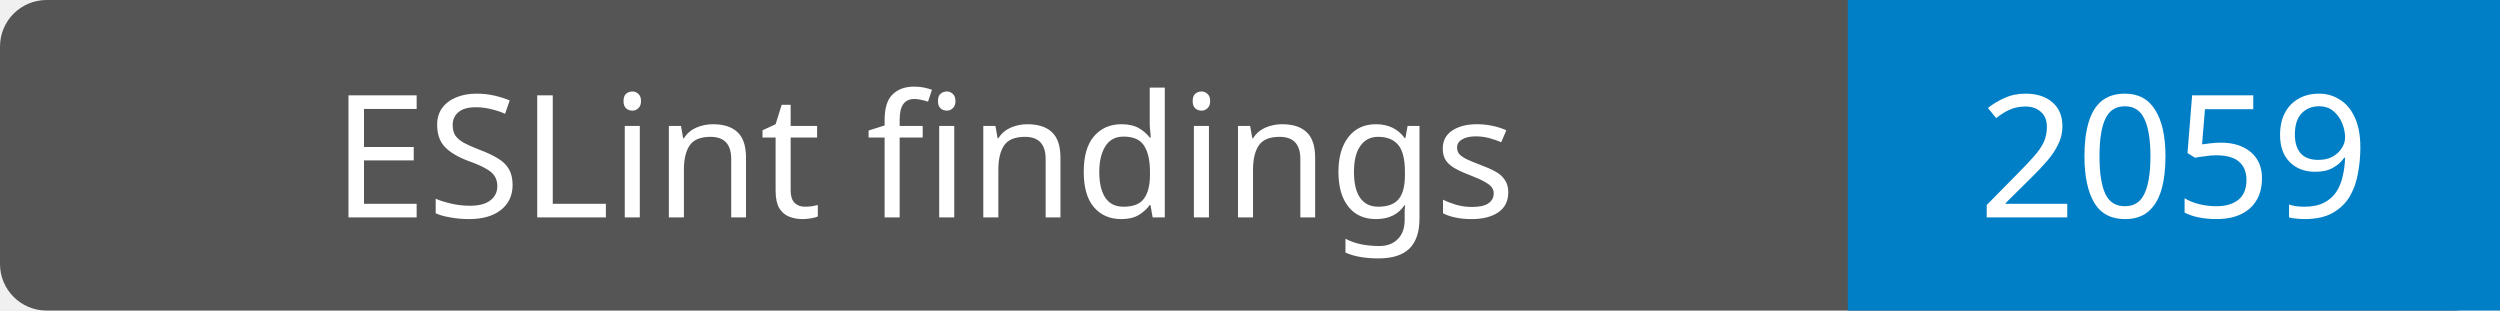
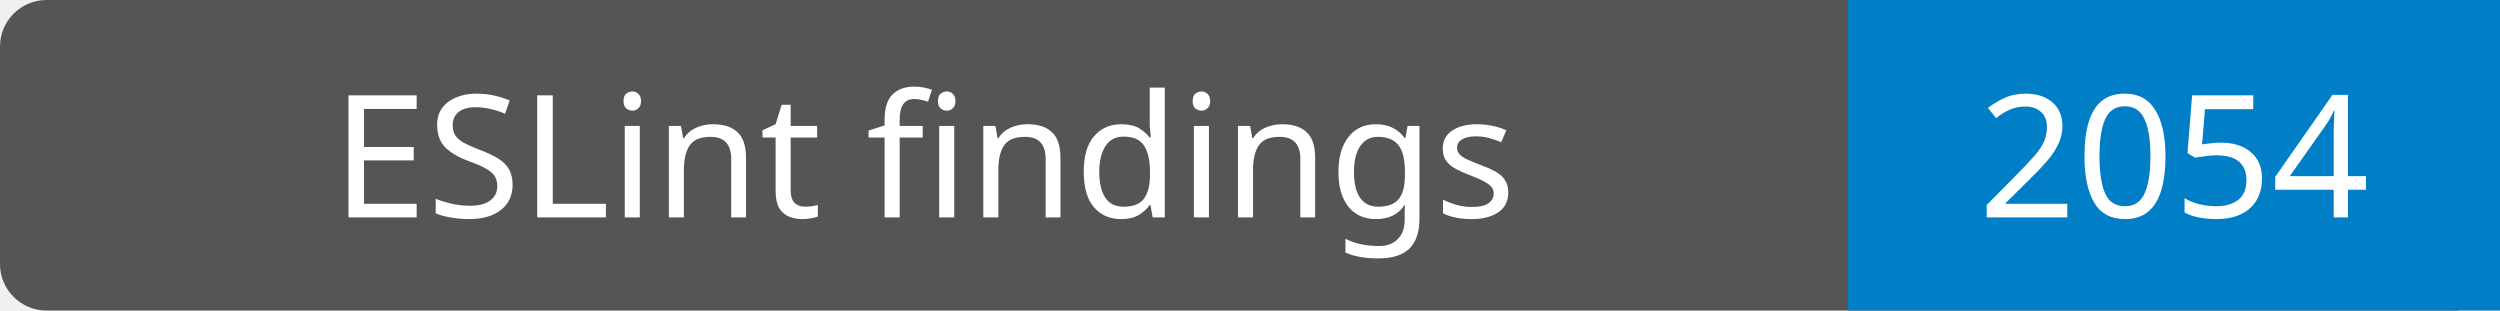
- <svg xmlns="http://www.w3.org/2000/svg" width="161" height="20" viewBox="0 0 161 20" role="img" aria-label="ESLint findings: 2059; source 90f9a80f8b44a388c22adbec677fadbaab3f10c3">
+ <svg xmlns="http://www.w3.org/2000/svg" width="161" height="20" viewBox="0 0 161 20" role="img" aria-label="ESLint findings: 2054; source 0285d1111d97376096d74d2f9b5fd667662bd475">
  <rect width="161" height="20" rx="3" fill="#555" />
  <path d="M119 0h42v20H119z" fill="#007ec6" />
  <g fill="#fff" text-anchor="middle" font-family="Verdana,Geneva,sans-serif" font-size="11">
    <text x="59.5" y="14">ESLint findings</text>
-     <text x="140.0" y="14">2059</text>
+     <text x="140.0" y="14">2054</text>
  </g>
</svg>
